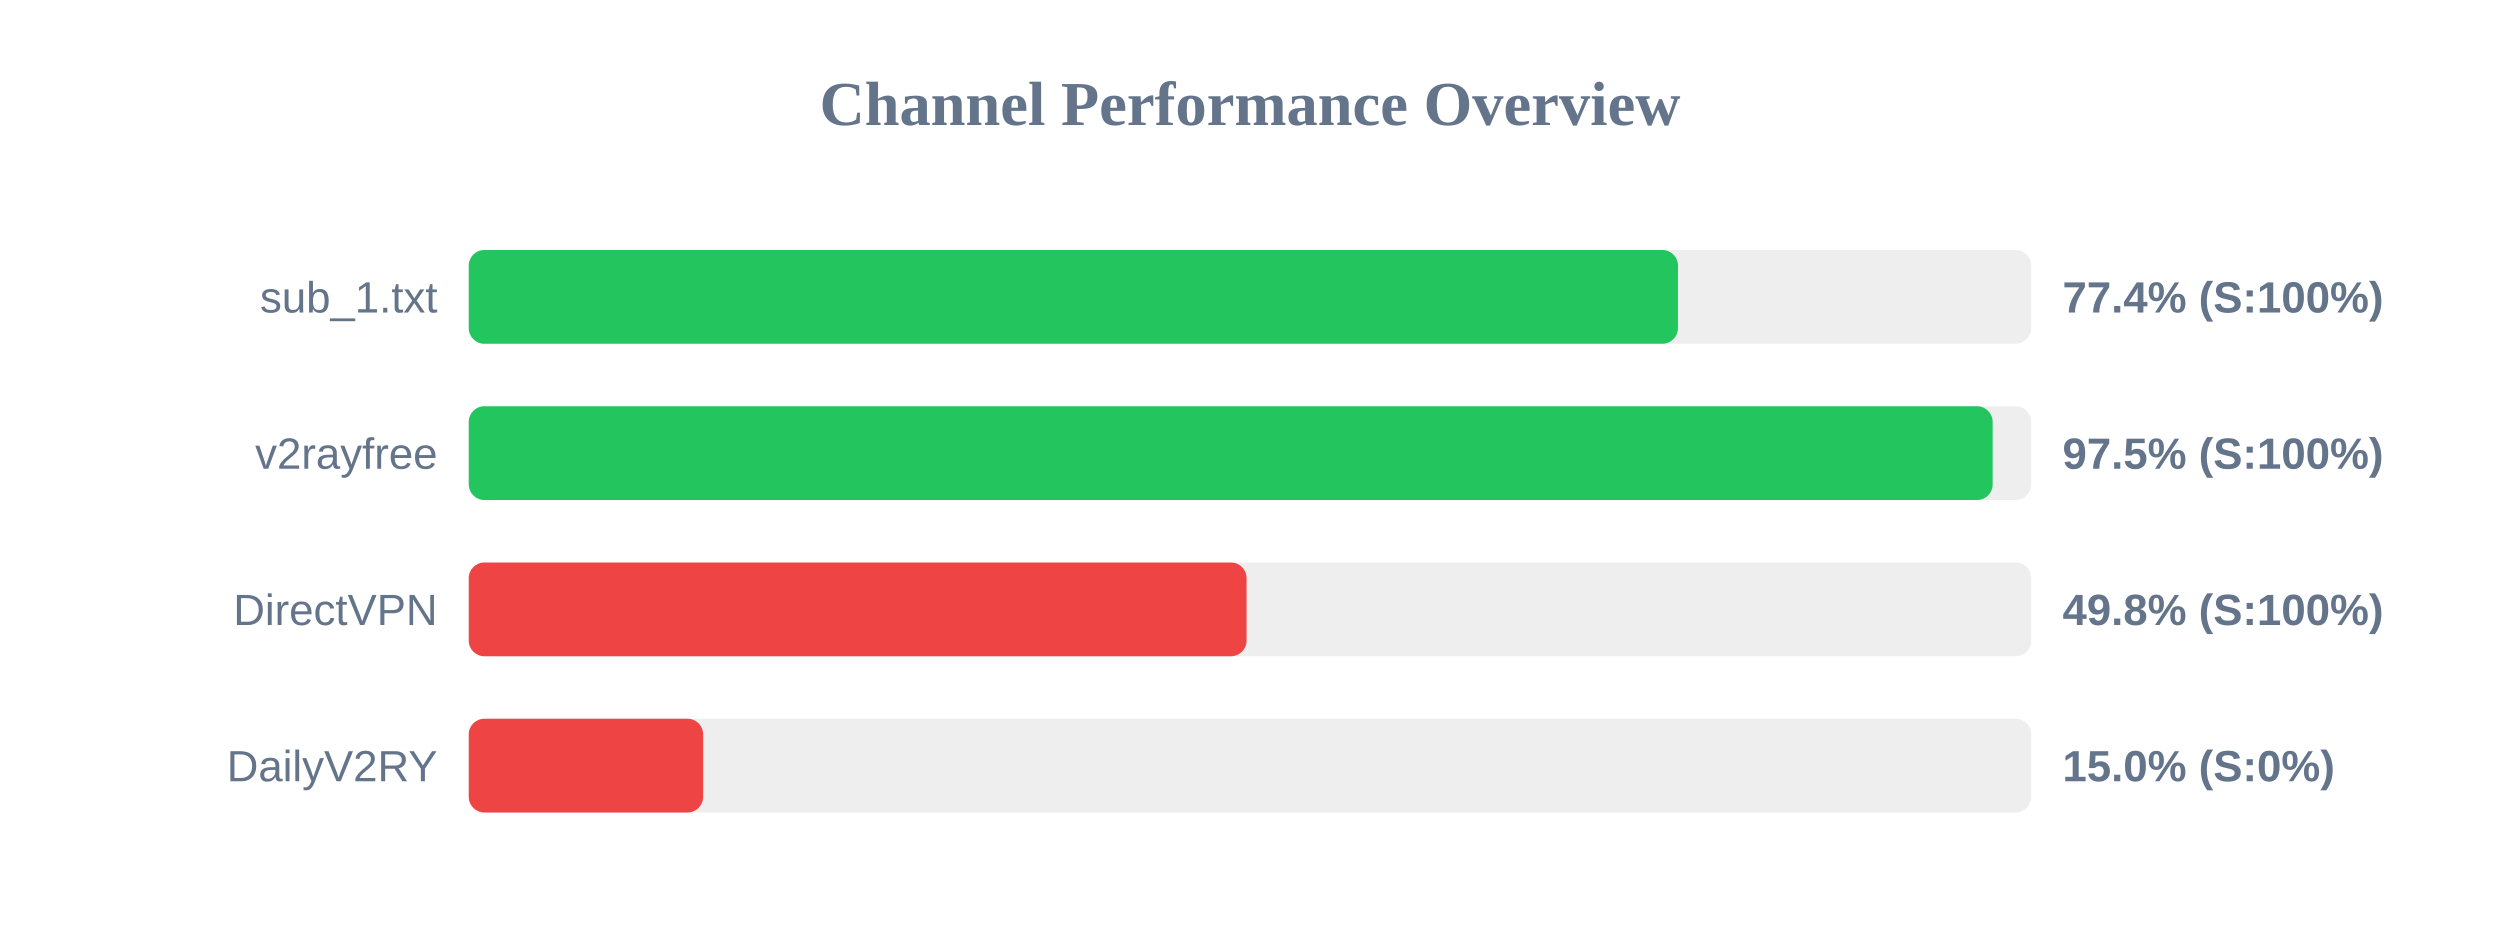
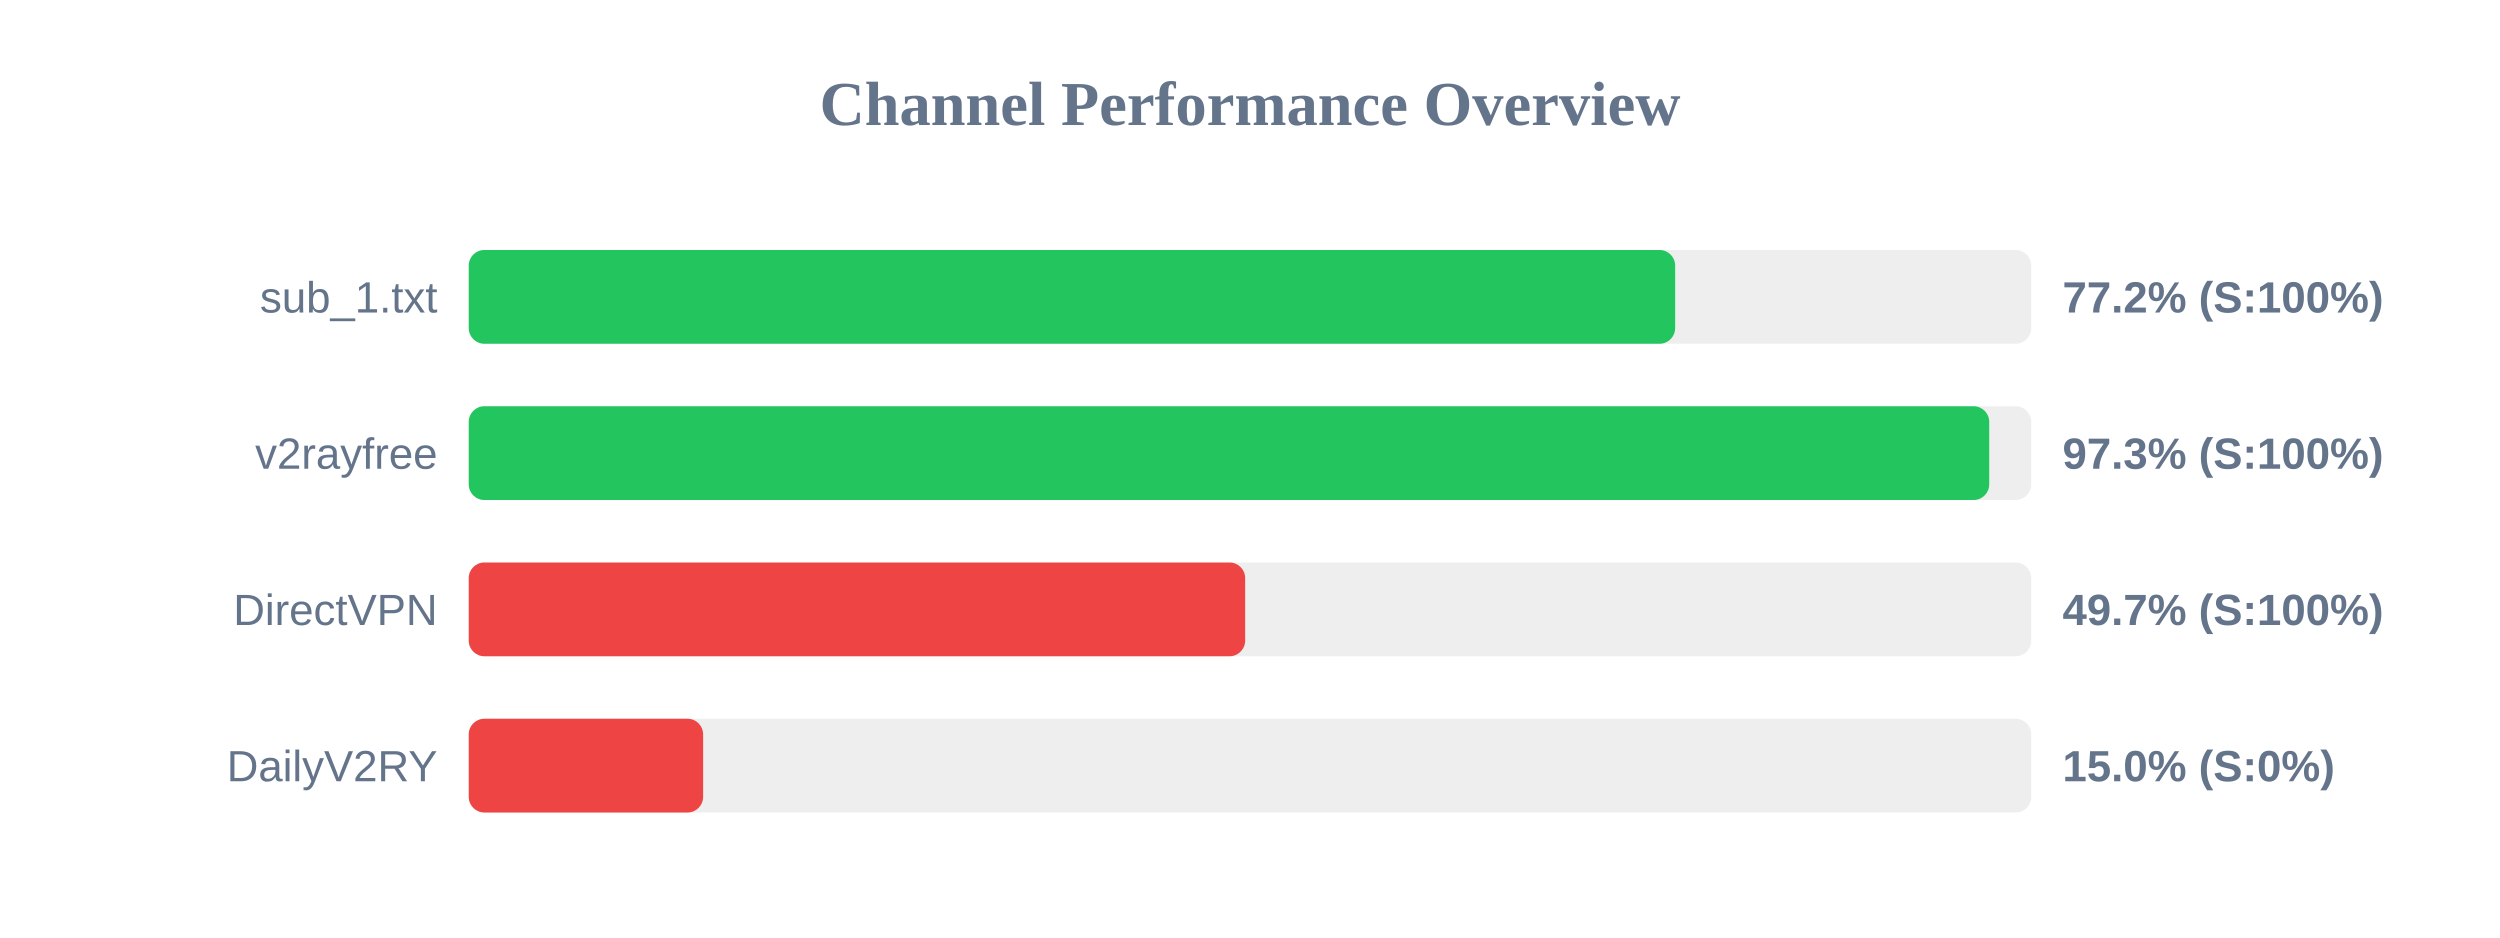
<svg xmlns="http://www.w3.org/2000/svg" width="800" height="300" version="1.1">
  <style>
        .row { font: 14px Arial; fill: #64748b; }
        .score { font: bold 14px Arial; fill: #64748b; }
    </style>
  <text x="400" y="40" text-anchor="middle" font-size="20px" font-weight="bold" fill="#64748b">Channel Performance Overview</text>
  <rect x="150" y="80" width="500" height="30" fill="#eee" rx="5" />
-   <rect x="150" y="80" width="386.95" height="30" fill="#22c55e" rx="5" />
+   <rect x="150" y="80" width="386.05" height="30" fill="#22c55e" rx="5" />
  <text x="140" y="100" text-anchor="end" class="row">sub_1.txt</text>
-   <text x="660" y="100" text-anchor="start" class="score">77.4% (S:100%)</text>
+   <text x="660" y="100" text-anchor="start" class="score">77.2% (S:100%)</text>
  <rect x="150" y="130" width="500" height="30" fill="#eee" rx="5" />
-   <rect x="150" y="130" width="487.65" height="30" fill="#22c55e" rx="5" />
+   <rect x="150" y="130" width="486.55" height="30" fill="#22c55e" rx="5" />
  <text x="140" y="150" text-anchor="end" class="row">v2rayfree</text>
-   <text x="660" y="150" text-anchor="start" class="score">97.5% (S:100%)</text>
+   <text x="660" y="150" text-anchor="start" class="score">97.3% (S:100%)</text>
  <rect x="150" y="180" width="500" height="30" fill="#eee" rx="5" />
-   <rect x="150" y="180" width="248.9" height="30" fill="#ef4444" rx="5" />
+   <rect x="150" y="180" width="248.45" height="30" fill="#ef4444" rx="5" />
  <text x="140" y="200" text-anchor="end" class="row">DirectVPN</text>
-   <text x="660" y="200" text-anchor="start" class="score">49.8% (S:100%)</text>
+   <text x="660" y="200" text-anchor="start" class="score">49.7% (S:100%)</text>
  <rect x="150" y="230" width="500" height="30" fill="#eee" rx="5" />
  <rect x="150" y="230" width="75.0" height="30" fill="#ef4444" rx="5" />
  <text x="140" y="250" text-anchor="end" class="row">DailyV2RY</text>
  <text x="660" y="250" text-anchor="start" class="score">15.0% (S:0%)</text>
</svg>
